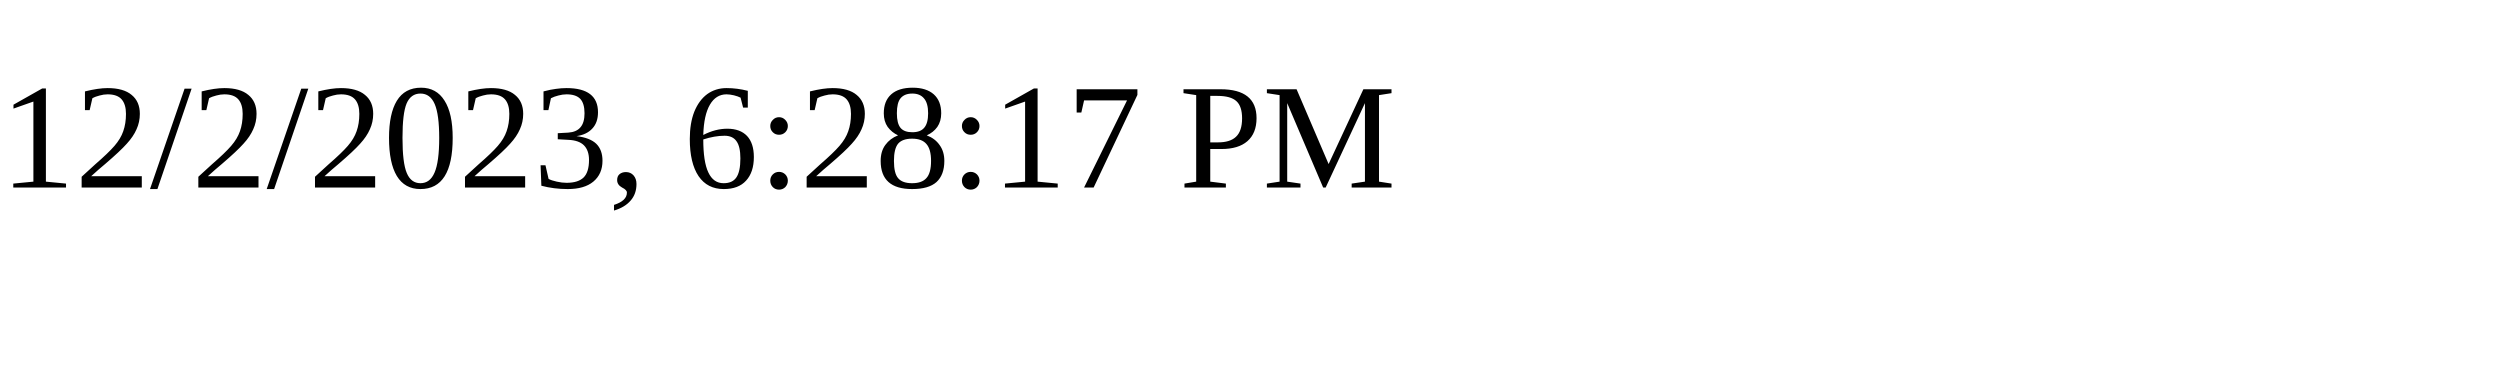
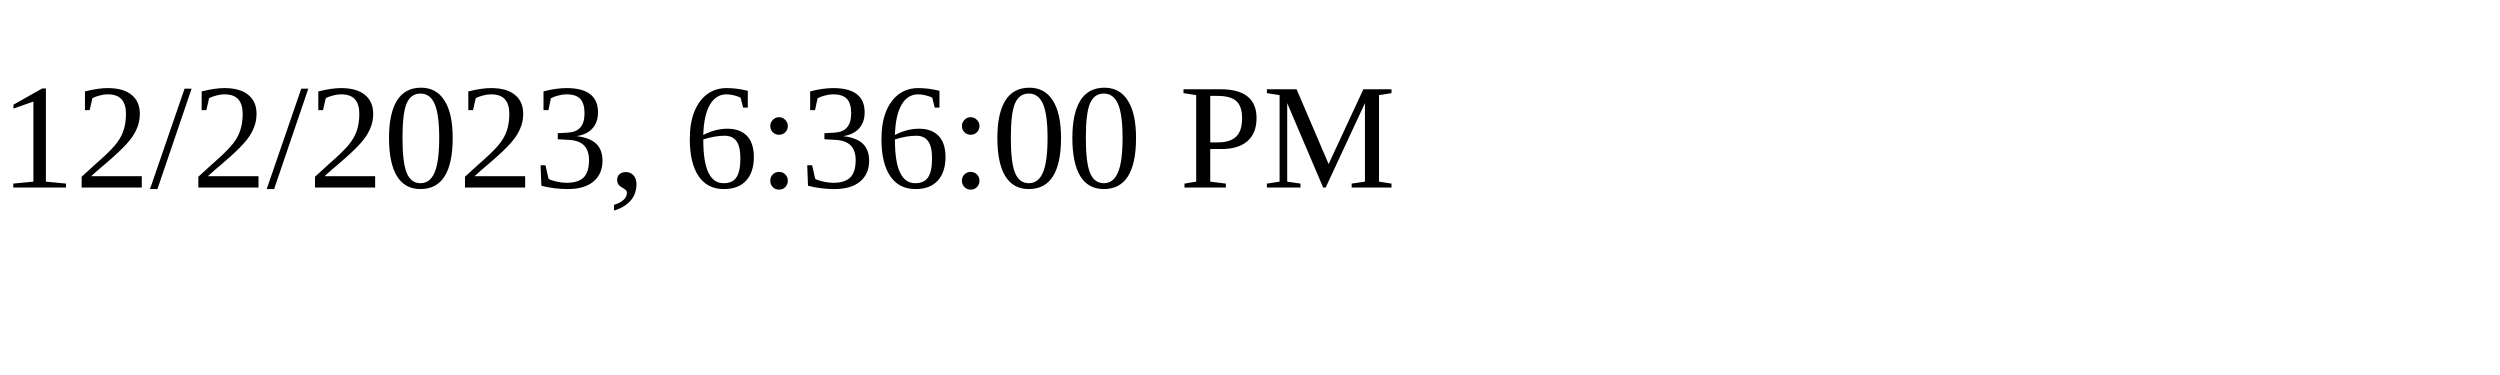
<svg xmlns="http://www.w3.org/2000/svg" height="30" width="200">
-   <text x="0" y="15">12/2/2023, 6:28:17 PM</text>
+   <text x="0" y="15">12/2/2023, 6:36:00 PM</text>
</svg>
